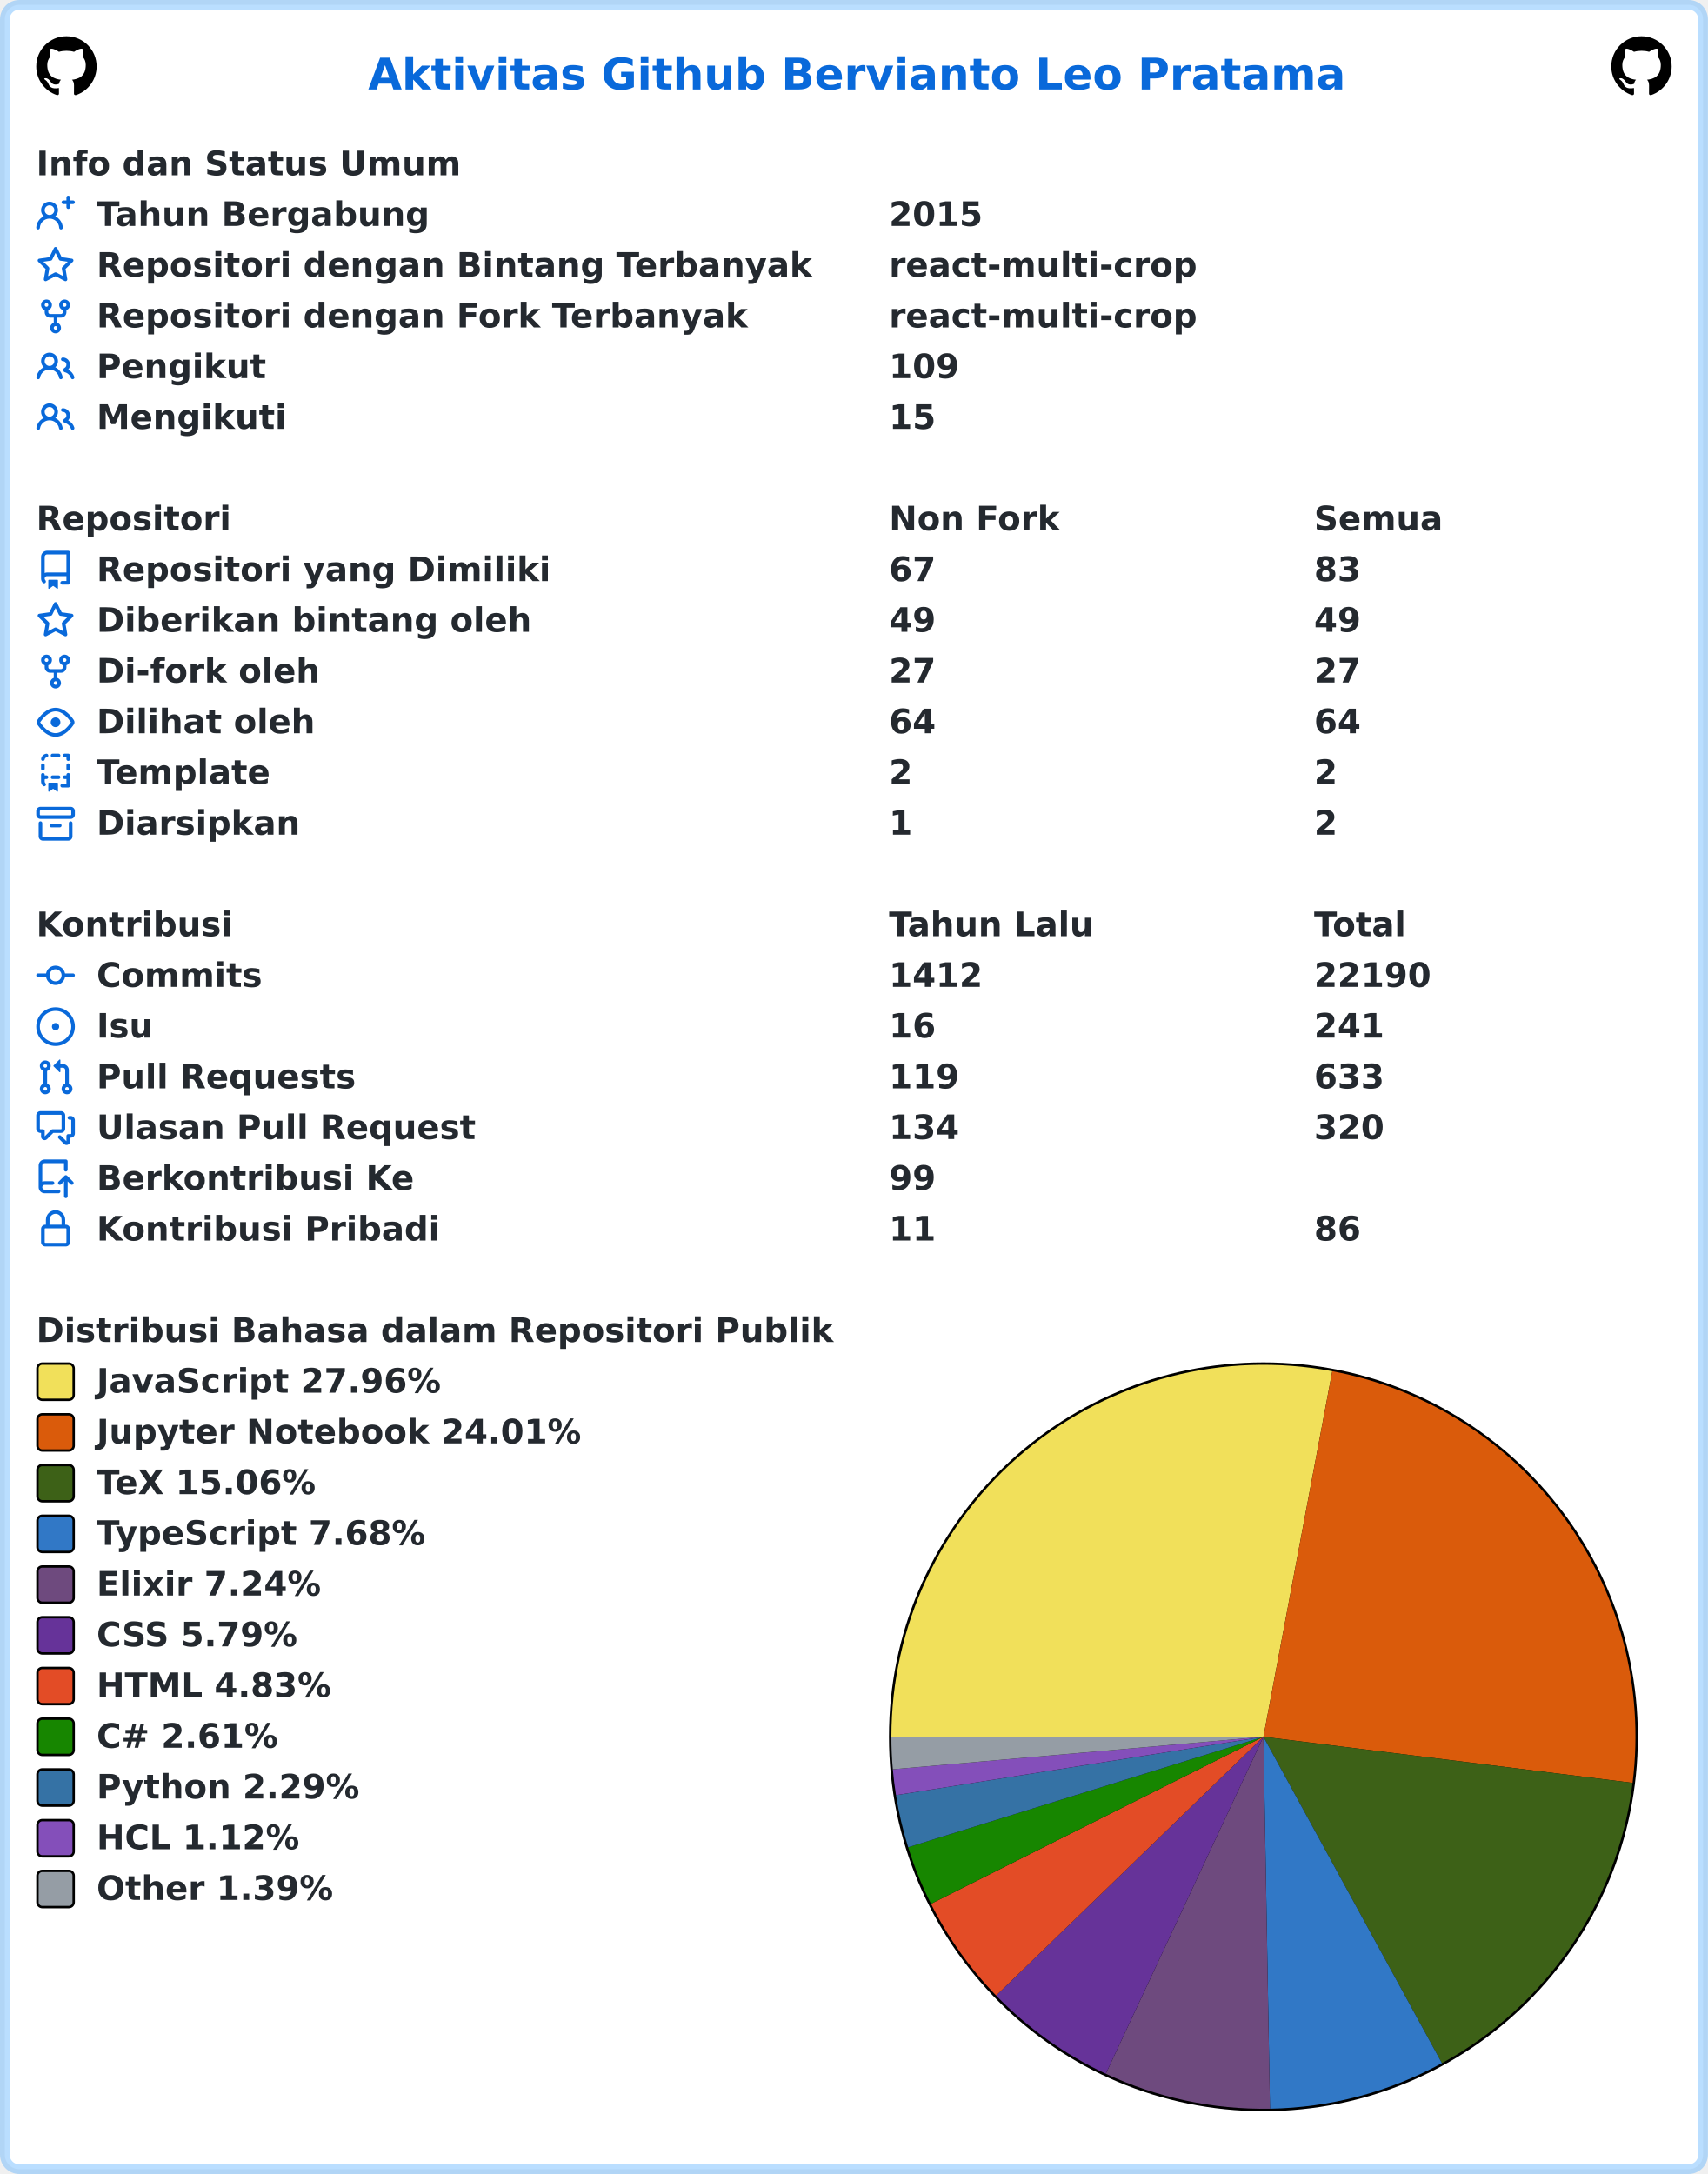
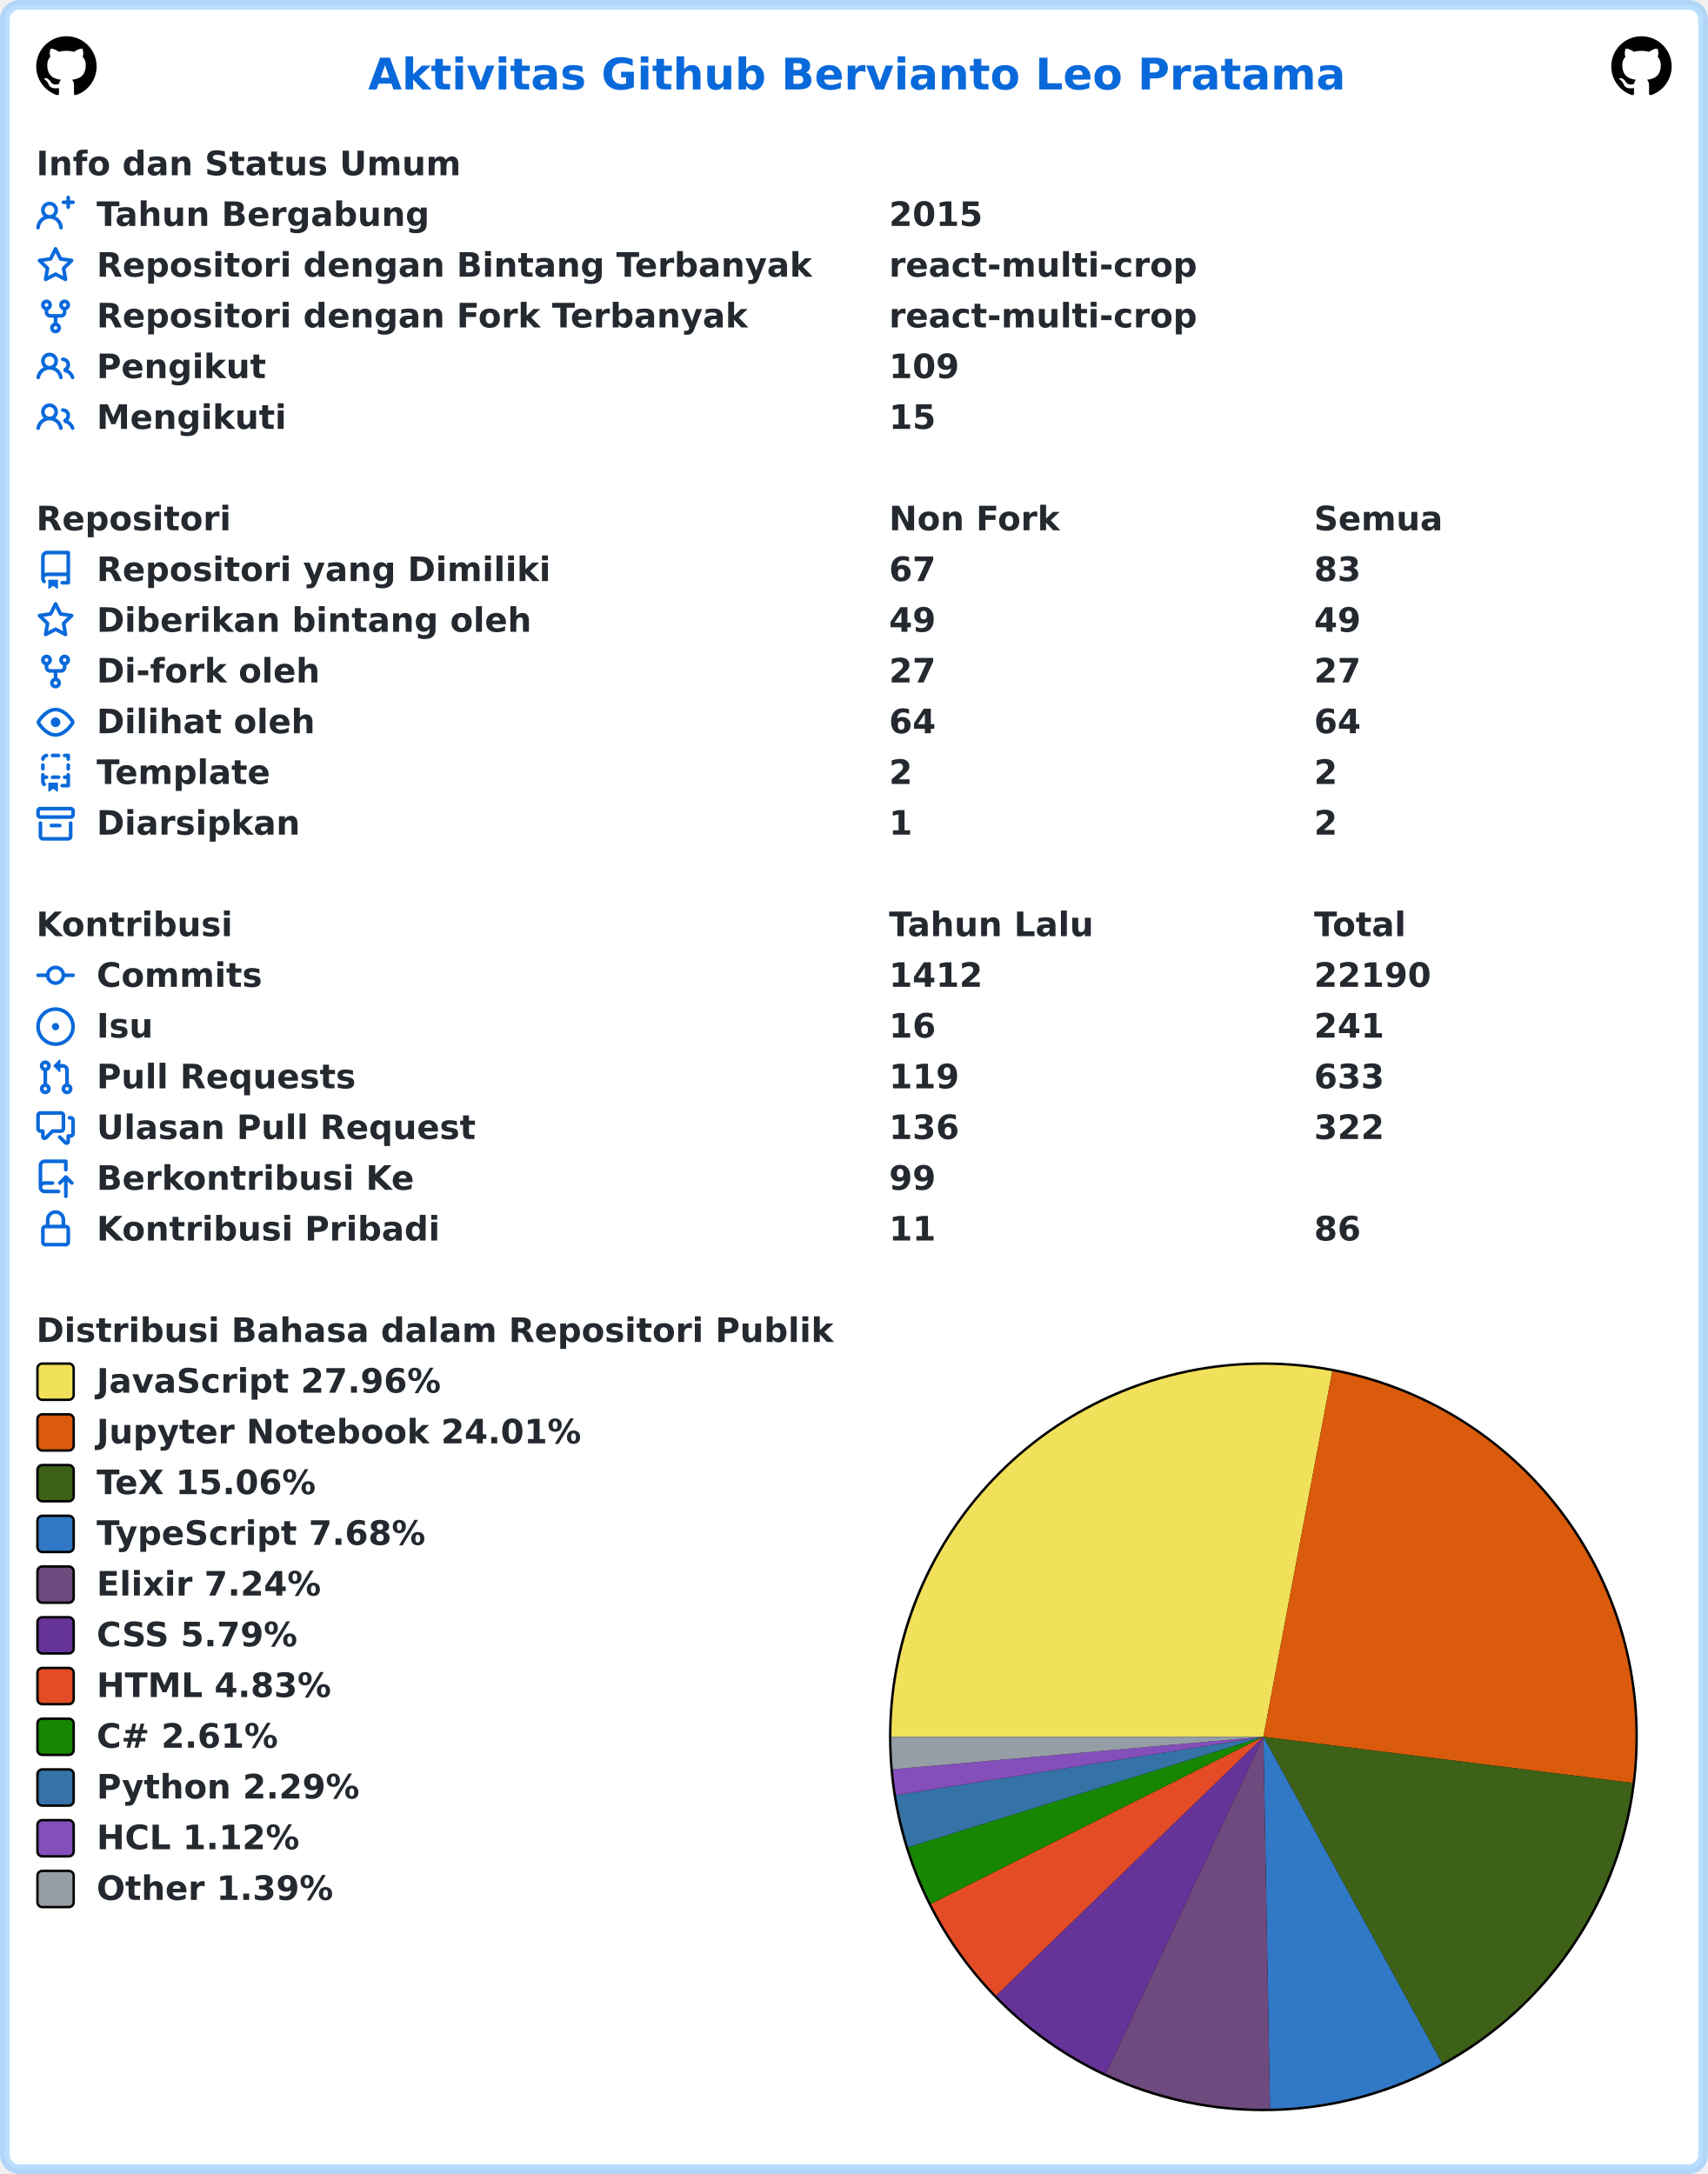
<svg xmlns="http://www.w3.org/2000/svg" width="707" height="900" viewBox="0 0 707 900" lang="id" xml:lang="id">
  <rect x="2" y="2" stroke-width="4" rx="6" width="703" height="896" stroke="rgba(84,174,255,0.4)" fill="#ffffff" />
  <g font-weight="600" font-size="110pt" font-family="Verdana,Geneva,DejaVu Sans,sans-serif" text-rendering="geometricPrecision">
    <text x="1239" y="301" lengthAdjust="spacingAndGlyphs" textLength="3261" transform="scale(0.123)" fill="#0969da">Aktivitas Github Bervianto Leo Pratama</text>
    <svg x="15" y="15" width="25" height="25" viewBox="0 0 16 16">
      <path fill="#000000" fill-rule="evenodd" d="M8 0C3.58 0 0 3.58 0 8c0 3.54 2.29 6.53 5.47 7.59.4.07.55-.17.55-.38 0-.19-.01-.82-.01-1.49-2.01.37-2.53-.49-2.69-.94-.09-.23-.48-.94-.82-1.13-.28-.15-.68-.52-.01-.53.63-.01 1.08.58 1.23.82.72 1.21 1.87.87 2.33.66.07-.52.28-.87.51-1.07-1.78-.2-3.64-.89-3.64-3.95 0-.87.31-1.59.82-2.15-.08-.2-.36-1.02.08-2.12 0 0 .67-.21 2.2.82.64-.18 1.32-.27 2-.27.68 0 1.36.09 2 .27 1.53-1.04 2.2-.82 2.2-.82.44 1.1.16 1.92.08 2.12.51.56.82 1.27.82 2.15 0 3.07-1.87 3.75-3.65 3.95.29.25.54.73.54 1.48 0 1.07-.01 1.93-.01 2.2 0 .21.15.46.55.38A8.013 8.013 0 0016 8c0-4.42-3.58-8-8-8z" />
    </svg>
    <svg x="667" y="15" width="25" height="25" viewBox="0 0 16 16">
      <path fill="#000000" fill-rule="evenodd" d="M8 0C3.58 0 0 3.58 0 8c0 3.54 2.29 6.53 5.47 7.59.4.07.55-.17.55-.38 0-.19-.01-.82-.01-1.49-2.01.37-2.53-.49-2.69-.94-.09-.23-.48-.94-.82-1.13-.28-.15-.68-.52-.01-.53.63-.01 1.08.58 1.23.82.72 1.21 1.87.87 2.33.66.07-.52.28-.87.51-1.07-1.78-.2-3.64-.89-3.64-3.95 0-.87.31-1.59.82-2.15-.08-.2-.36-1.02.08-2.12 0 0 .67-.21 2.2.82.64-.18 1.32-.27 2-.27.68 0 1.36.09 2 .27 1.53-1.04 2.2-.82 2.2-.82.44 1.1.16 1.92.08 2.12.51.56.82 1.27.82 2.15 0 3.07-1.87 3.75-3.65 3.95.29.25.54.73.54 1.48 0 1.07-.01 1.93-.01 2.2 0 .21.15.46.55.38A8.013 8.013 0 0016 8c0-4.42-3.58-8-8-8z" />
    </svg>
    <g transform="translate(0, 60)" fill="#24292f">
      <g transform="translate(15, 0)">
        <g transform="scale(0.095)">
          <text x="0" y="132" textLength="1852" lengthAdjust="spacingAndGlyphs">Info dan Status Umum</text>
        </g>
      </g>
      <g transform="translate(15, 21)">
        <path fill="#0969da" fill-rule="evenodd" d="M13.25 0a.75.75 0 01.75.75V2h1.25a.75.75 0 010 1.5H14v1.25a.75.75 0 01-1.5 0V3.5h-1.25a.75.75 0 010-1.5h1.25V.75a.75.75 0 01.75-.75zM5.5 4a2 2 0 100 4 2 2 0 000-4zm2.4 4.548a3.5 3.5 0 10-4.799 0 5.527 5.527 0 00-3.1 4.66.75.75 0 101.498.085A4.01 4.01 0 015.5 9.5a4.01 4.01 0 014.001 3.793.75.75 0 101.498-.086 5.527 5.527 0 00-3.1-4.659z" />
        <g transform="scale(0.095)">
          <text lengthAdjust="spacingAndGlyphs" textLength="1478" x="263" y="132">Tahun Bergabung</text>
          <text lengthAdjust="spacingAndGlyphs" textLength="420" x="3716" y="132">2015</text>
        </g>
      </g>
      <g transform="translate(15, 42)">
        <path fill="#0969da" fill-rule="evenodd" d="M8 .25a.75.75 0 01.673.418l1.882 3.815 4.21.612a.75.75 0 01.416 1.279l-3.046 2.97.719 4.192a.75.75 0 01-1.088.791L8 12.347l-3.766 1.98a.75.75 0 01-1.088-.79l.72-4.194L.818 6.374a.75.75 0 01.416-1.28l4.21-.611L7.327.668A.75.75 0 018 .25zm0 2.445L6.615 5.5a.75.75 0 01-.564.41l-3.097.45 2.24 2.184a.75.75 0 01.216.664l-.528 3.084 2.769-1.456a.75.75 0 01.698 0l2.77 1.456-.53-3.084a.75.75 0 01.216-.664l2.24-2.183-3.096-.45a.75.75 0 01-.564-.41L8 2.694v.001z" />
        <g transform="scale(0.095)">
          <text lengthAdjust="spacingAndGlyphs" textLength="3126" x="263" y="132">Repositori dengan Bintang Terbanyak</text>
          <text lengthAdjust="spacingAndGlyphs" textLength="1330" x="3716" y="132">react-multi-crop</text>
        </g>
      </g>
      <g transform="translate(15, 63)">
        <path fill="#0969da" fill-rule="evenodd" d="M5 3.25a.75.75 0 11-1.5 0 .75.75 0 011.5 0zm0 2.122a2.25 2.25 0 10-1.5 0v.878A2.25 2.25 0 005.75 8.5h1.5v2.128a2.251 2.251 0 101.5 0V8.5h1.5a2.25 2.25 0 002.25-2.25v-.878a2.25 2.25 0 10-1.5 0v.878a.75.75 0 01-.75.75h-4.5A.75.75 0 015 6.25v-.878zm3.75 7.378a.75.75 0 11-1.5 0 .75.75 0 011.5 0zm3-8.75a.75.75 0 100-1.5.75.75 0 000 1.5z" />
        <g transform="scale(0.095)">
          <text lengthAdjust="spacingAndGlyphs" textLength="2846" x="263" y="132">Repositori dengan Fork Terbanyak</text>
          <text lengthAdjust="spacingAndGlyphs" textLength="1330" x="3716" y="132">react-multi-crop</text>
        </g>
      </g>
      <g transform="translate(15, 84)">
        <path fill="#0969da" fill-rule="evenodd" d="M5.5 3.5a2 2 0 100 4 2 2 0 000-4zM2 5.5a3.5 3.5 0 115.898 2.549 5.507 5.507 0 013.034 4.084.75.75 0 11-1.482.235 4.001 4.001 0 00-7.9 0 .75.75 0 01-1.482-.236A5.507 5.507 0 013.102 8.05 3.49 3.49 0 012 5.5zM11 4a.75.75 0 100 1.5 1.5 1.5 0 01.666 2.844.75.75 0 00-.416.672v.352a.75.75 0 00.574.73c1.2.289 2.162 1.2 2.522 2.372a.75.75 0 101.434-.44 5.01 5.01 0 00-2.56-3.012A3 3 0 0011 4z" />
        <g transform="scale(0.095)">
          <text lengthAdjust="spacingAndGlyphs" textLength="723" x="263" y="132">Pengikut</text>
          <text lengthAdjust="spacingAndGlyphs" textLength="315" x="3716" y="132">109</text>
        </g>
      </g>
      <g transform="translate(15, 105)">
        <path fill="#0969da" fill-rule="evenodd" d="M5.5 3.5a2 2 0 100 4 2 2 0 000-4zM2 5.5a3.5 3.5 0 115.898 2.549 5.507 5.507 0 013.034 4.084.75.75 0 11-1.482.235 4.001 4.001 0 00-7.9 0 .75.75 0 01-1.482-.236A5.507 5.507 0 013.102 8.05 3.49 3.49 0 012 5.5zM11 4a.75.75 0 100 1.5 1.5 1.5 0 01.666 2.844.75.75 0 00-.416.672v.352a.75.75 0 00.574.73c1.2.289 2.162 1.2 2.522 2.372a.75.75 0 101.434-.44 5.01 5.01 0 00-2.56-3.012A3 3 0 0011 4z" />
        <g transform="scale(0.095)">
          <text lengthAdjust="spacingAndGlyphs" textLength="813" x="263" y="132">Mengikuti</text>
          <text lengthAdjust="spacingAndGlyphs" textLength="210" x="3716" y="132">15</text>
        </g>
      </g>
    </g>
    <g transform="translate(0, 207)" fill="#24292f">
      <g transform="translate(15, 0)">
        <g transform="scale(0.095)">
          <text x="0" y="132" textLength="832" lengthAdjust="spacingAndGlyphs">Repositori</text>
          <text x="3716" y="132" textLength="740" lengthAdjust="spacingAndGlyphs">Non Fork</text>
          <text x="5568" y="132" textLength="573" lengthAdjust="spacingAndGlyphs">Semua</text>
        </g>
      </g>
      <g transform="translate(15, 21)">
        <path fill="#0969da" fill-rule="evenodd" d="M2 2.5A2.5 2.5 0 014.5 0h8.75a.75.75 0 01.75.75v12.5a.75.75 0 01-.75.75h-2.5a.75.75 0 110-1.5h1.75v-2h-8a1 1 0 00-.714 1.7.75.75 0 01-1.072 1.05A2.495 2.495 0 012 11.5v-9zm10.5-1V9h-8c-.356 0-.694.074-1 .208V2.5a1 1 0 011-1h8zM5 12.25v3.25a.25.25 0 00.4.2l1.45-1.087a.25.25 0 01.3 0L8.6 15.7a.25.25 0 00.4-.2v-3.25a.25.25 0 00-.25-.25h-3.5a.25.25 0 00-.25.25z" />
        <g transform="scale(0.095)">
          <text lengthAdjust="spacingAndGlyphs" textLength="1962" x="263" y="132">Repositori yang Dimiliki</text>
          <text lengthAdjust="spacingAndGlyphs" textLength="210" x="3716" y="132">67</text>
          <text lengthAdjust="spacingAndGlyphs" textLength="210" x="5568" y="132">83</text>
        </g>
      </g>
      <g transform="translate(15, 42)">
        <path fill="#0969da" fill-rule="evenodd" d="M8 .25a.75.75 0 01.673.418l1.882 3.815 4.21.612a.75.75 0 01.416 1.279l-3.046 2.97.719 4.192a.75.75 0 01-1.088.791L8 12.347l-3.766 1.98a.75.75 0 01-1.088-.79l.72-4.194L.818 6.374a.75.75 0 01.416-1.28l4.21-.611L7.327.668A.75.75 0 018 .25zm0 2.445L6.615 5.5a.75.75 0 01-.564.41l-3.097.45 2.24 2.184a.75.75 0 01.216.664l-.528 3.084 2.769-1.456a.75.75 0 01.698 0l2.77 1.456-.53-3.084a.75.75 0 01.216-.664l2.24-2.183-3.096-.45a.75.75 0 01-.564-.41L8 2.694v.001z" />
        <g transform="scale(0.095)">
          <text lengthAdjust="spacingAndGlyphs" textLength="1887" x="263" y="132">Diberikan bintang oleh</text>
          <text lengthAdjust="spacingAndGlyphs" textLength="210" x="3716" y="132">49</text>
          <text lengthAdjust="spacingAndGlyphs" textLength="210" x="5568" y="132">49</text>
        </g>
      </g>
      <g transform="translate(15, 63)">
        <path fill="#0969da" fill-rule="evenodd" d="M5 3.25a.75.75 0 11-1.5 0 .75.75 0 011.5 0zm0 2.122a2.25 2.25 0 10-1.5 0v.878A2.25 2.25 0 005.75 8.5h1.5v2.128a2.251 2.251 0 101.5 0V8.5h1.5a2.25 2.25 0 002.25-2.25v-.878a2.25 2.25 0 10-1.5 0v.878a.75.75 0 01-.75.75h-4.5A.75.75 0 015 6.25v-.878zm3.75 7.378a.75.75 0 11-1.5 0 .75.75 0 011.5 0zm3-8.75a.75.75 0 100-1.5.75.75 0 000 1.5z" />
        <g transform="scale(0.095)">
          <text lengthAdjust="spacingAndGlyphs" textLength="963" x="263" y="132">Di-fork oleh</text>
          <text lengthAdjust="spacingAndGlyphs" textLength="210" x="3716" y="132">27</text>
          <text lengthAdjust="spacingAndGlyphs" textLength="210" x="5568" y="132">27</text>
        </g>
      </g>
      <g transform="translate(15, 84)">
        <path fill="#0969da" fill-rule="evenodd" d="M1.679 7.932c.412-.621 1.242-1.75 2.366-2.717C5.175 4.242 6.527 3.5 8 3.5c1.473 0 2.824.742 3.955 1.715 1.124.967 1.954 2.096 2.366 2.717a.119.119 0 010 .136c-.412.621-1.242 1.75-2.366 2.717C10.825 11.758 9.473 12.5 8 12.5c-1.473 0-2.824-.742-3.955-1.715C2.92 9.818 2.09 8.69 1.679 8.068a.119.119 0 010-.136zM8 2c-1.981 0-3.67.992-4.933 2.078C1.797 5.169.88 6.423.43 7.1a1.619 1.619 0 000 1.798c.45.678 1.367 1.932 2.637 3.024C4.329 13.008 6.019 14 8 14c1.981 0 3.67-.992 4.933-2.078 1.27-1.091 2.187-2.345 2.637-3.023a1.619 1.619 0 000-1.798c-.45-.678-1.367-1.932-2.637-3.023C11.671 2.992 9.981 2 8 2zm0 8a2 2 0 100-4 2 2 0 000 4z" />
        <g transform="scale(0.095)">
          <text lengthAdjust="spacingAndGlyphs" textLength="944" x="263" y="132">Dilihat oleh</text>
          <text lengthAdjust="spacingAndGlyphs" textLength="210" x="3716" y="132">64</text>
          <text lengthAdjust="spacingAndGlyphs" textLength="210" x="5568" y="132">64</text>
        </g>
      </g>
      <g transform="translate(15, 105)">
        <path fill="#0969da" fill-rule="evenodd" d="M6 .75A.75.75 0 016.75 0h2.5a.75.75 0 010 1.5h-2.5A.75.75 0 016 .75zm5 0a.75.75 0 01.75-.75h1.5a.75.75 0 01.75.75v1.5a.75.75 0 01-1.5 0V1.5h-.75A.75.75 0 0111 .75zM4.992.662a.75.75 0 01-.636.848c-.436.063-.783.41-.846.846a.75.75 0 01-1.485-.212A2.501 2.501 0 014.144.025a.75.75 0 01.848.637zM2.75 4a.75.75 0 01.75.75v1.5a.75.75 0 01-1.5 0v-1.5A.75.75 0 012.75 4zm10.5 0a.75.75 0 01.75.75v1.5a.75.75 0 01-1.5 0v-1.5a.75.75 0 01.75-.75zM2.75 8a.75.75 0 01.75.75v.268A1.72 1.72 0 013.75 9h.5a.75.75 0 010 1.5h-.5a.25.25 0 00-.25.25v.75c0 .28.114.532.3.714a.75.75 0 01-1.05 1.072A2.495 2.495 0 012 11.5V8.75A.75.75 0 012.75 8zm10.5 0a.75.75 0 01.75.75v4.5a.75.75 0 01-.75.75h-2.5a.75.75 0 010-1.5h1.75v-2h-.75a.75.75 0 010-1.5h.75v-.25a.75.75 0 01.75-.75zM6 9.75A.75.75 0 016.75 9h2.5a.75.75 0 010 1.5h-2.5A.75.75 0 016 9.75zm-1 2.5v3.25a.25.25 0 00.4.2l1.45-1.087a.25.25 0 01.3 0L8.6 15.7a.25.25 0 00.4-.2v-3.25a.25.25 0 00-.25-.25h-3.5a.25.25 0 00-.25.25z" />
        <g transform="scale(0.095)">
          <text lengthAdjust="spacingAndGlyphs" textLength="783" x="263" y="132">Template</text>
          <text lengthAdjust="spacingAndGlyphs" textLength="105" x="3716" y="132">2</text>
          <text lengthAdjust="spacingAndGlyphs" textLength="105" x="5568" y="132">2</text>
        </g>
      </g>
      <g transform="translate(15, 126)">
        <path fill="#0969da" fill-rule="evenodd" d="M1.75 2.5a.25.25 0 00-.25.25v1.5c0 .138.112.25.25.25h12.5a.25.25 0 00.25-.25v-1.5a.25.25 0 00-.25-.25H1.75zM0 2.75C0 1.784.784 1 1.75 1h12.5c.966 0 1.75.784 1.75 1.75v1.5A1.75 1.75 0 0114.25 6H1.75A1.75 1.75 0 010 4.25v-1.5zM1.75 7a.75.75 0 01.75.75v5.5c0 .138.112.25.25.25h10.5a.25.25 0 00.25-.25v-5.5a.75.75 0 111.5 0v5.5A1.75 1.75 0 0113.25 15H2.75A1.75 1.75 0 011 13.25v-5.5A.75.75 0 011.75 7zm4.5 1a.75.75 0 000 1.5h3.5a.75.75 0 100-1.5h-3.5z" />
        <g transform="scale(0.095)">
          <text lengthAdjust="spacingAndGlyphs" textLength="880" x="263" y="132">Diarsipkan</text>
          <text lengthAdjust="spacingAndGlyphs" textLength="105" x="3716" y="132">1</text>
          <text lengthAdjust="spacingAndGlyphs" textLength="105" x="5568" y="132">2</text>
        </g>
      </g>
    </g>
    <g transform="translate(0, 375)" fill="#24292f">
      <g transform="translate(15, 0)">
        <g transform="scale(0.095)">
          <text x="0" y="132" textLength="834" lengthAdjust="spacingAndGlyphs">Kontribusi</text>
          <text x="3716" y="132" textLength="914" lengthAdjust="spacingAndGlyphs">Tahun Lalu</text>
          <text x="5568" y="132" textLength="414" lengthAdjust="spacingAndGlyphs">Total</text>
        </g>
      </g>
      <g transform="translate(15, 21)">
        <path fill="#0969da" fill-rule="evenodd" d="M10.5 7.75a2.5 2.5 0 11-5 0 2.5 2.5 0 015 0zm1.43.75a4.002 4.002 0 01-7.86 0H.75a.75.75 0 110-1.5h3.32a4.001 4.001 0 017.86 0h3.32a.75.75 0 110 1.5h-3.32z" />
        <g transform="scale(0.095)">
          <text lengthAdjust="spacingAndGlyphs" textLength="734" x="263" y="132">Commits</text>
          <text lengthAdjust="spacingAndGlyphs" textLength="420" x="3716" y="132">1412</text>
          <text lengthAdjust="spacingAndGlyphs" textLength="525" x="5568" y="132">22190</text>
        </g>
      </g>
      <g transform="translate(15, 42)">
        <path fill="#0969da" d="M8 9.5a1.5 1.5 0 100-3 1.5 1.5 0 000 3z" />
        <path fill="#0969da" fill-rule="evenodd" d="M8 0a8 8 0 100 16A8 8 0 008 0zM1.5 8a6.5 6.5 0 1113 0 6.5 6.5 0 01-13 0z" />
        <g transform="scale(0.095)">
          <text lengthAdjust="spacingAndGlyphs" textLength="238" x="263" y="132">Isu</text>
          <text lengthAdjust="spacingAndGlyphs" textLength="210" x="3716" y="132">16</text>
          <text lengthAdjust="spacingAndGlyphs" textLength="315" x="5568" y="132">241</text>
        </g>
      </g>
      <g transform="translate(15, 63)">
        <path fill="#0969da" fill-rule="evenodd" d="M7.177 3.073L9.573.677A.25.25 0 0110 .854v4.792a.25.25 0 01-.427.177L7.177 3.427a.25.25 0 010-.354zM3.75 2.5a.75.75 0 100 1.5.75.75 0 000-1.5zm-2.25.75a2.25 2.25 0 113 2.122v5.256a2.251 2.251 0 11-1.5 0V5.372A2.25 2.25 0 011.5 3.25zM11 2.5h-1V4h1a1 1 0 011 1v5.628a2.251 2.251 0 101.5 0V5A2.5 2.5 0 0011 2.5zm1 10.25a.75.75 0 111.5 0 .75.75 0 01-1.5 0zM3.75 12a.75.75 0 100 1.5.75.75 0 000-1.5z" />
        <g transform="scale(0.095)">
          <text lengthAdjust="spacingAndGlyphs" textLength="1113" x="263" y="132">Pull Requests</text>
          <text lengthAdjust="spacingAndGlyphs" textLength="315" x="3716" y="132">119</text>
          <text lengthAdjust="spacingAndGlyphs" textLength="315" x="5568" y="132">633</text>
        </g>
      </g>
      <g transform="translate(15, 84)">
        <path fill="#0969da" fill-rule="evenodd" d="M1.5 2.75a.25.25 0 01.25-.25h8.5a.25.25 0 01.25.25v5.5a.25.25 0 01-.25.25h-3.5a.75.75 0 00-.53.22L3.5 11.44V9.25a.75.75 0 00-.75-.75h-1a.25.25 0 01-.25-.25v-5.5zM1.75 1A1.75 1.75 0 000 2.75v5.5C0 9.216.784 10 1.75 10H2v1.543a1.457 1.457 0 002.487 1.03L7.061 10h3.189A1.75 1.75 0 0012 8.25v-5.5A1.75 1.75 0 0010.25 1h-8.5zM14.5 4.75a.25.25 0 00-.25-.25h-.5a.75.75 0 110-1.5h.5c.966 0 1.75.784 1.75 1.75v5.5A1.75 1.75 0 0114.25 12H14v1.543a1.457 1.457 0 01-2.487 1.03L9.22 12.28a.75.75 0 111.06-1.06l2.22 2.22v-2.19a.75.75 0 01.75-.75h1a.25.25 0 00.25-.25v-5.5z" />
        <g transform="scale(0.095)">
          <text lengthAdjust="spacingAndGlyphs" textLength="1640" x="263" y="132">Ulasan Pull Request</text>
-           <text lengthAdjust="spacingAndGlyphs" textLength="315" x="3716" y="132">134</text>
-           <text lengthAdjust="spacingAndGlyphs" textLength="315" x="5568" y="132">320</text>
+           <text lengthAdjust="spacingAndGlyphs" textLength="315" x="3716" y="132">136</text>
+           <text lengthAdjust="spacingAndGlyphs" textLength="315" x="5568" y="132">322</text>
        </g>
      </g>
      <g transform="translate(15, 105)">
        <path fill="#0969da" fill-rule="evenodd" d="M1 2.5A2.5 2.5 0 013.5 0h8.75a.75.75 0 01.75.75v3.5a.75.75 0 01-1.5 0V1.5h-8a1 1 0 00-1 1v6.708A2.492 2.492 0 013.5 9h3.25a.75.75 0 010 1.5H3.5a1 1 0 100 2h5.75a.75.75 0 010 1.5H3.5A2.5 2.5 0 011 11.5v-9zm13.23 7.79a.75.75 0 001.06-1.06l-2.505-2.505a.75.75 0 00-1.06 0L9.22 9.229a.75.75 0 001.06 1.061l1.225-1.224v6.184a.75.75 0 001.5 0V9.066l1.224 1.224z" />
        <g transform="scale(0.095)">
          <text lengthAdjust="spacingAndGlyphs" textLength="1366" x="263" y="132">Berkontribusi Ke</text>
          <text lengthAdjust="spacingAndGlyphs" textLength="210" x="3716" y="132">99</text>
        </g>
      </g>
      <g transform="translate(15, 126)">
        <path fill="#0969da" fill-rule="evenodd" d="M4 4v2h-.25A1.75 1.75 0 002 7.75v5.5c0 .966.784 1.75 1.75 1.75h8.5A1.75 1.75 0 0014 13.25v-5.5A1.75 1.75 0 0012.25 6H12V4a4 4 0 10-8 0zm6.5 2V4a2.5 2.5 0 00-5 0v2h5zM12 7.5h.25a.25.25 0 01.25.25v5.5a.25.25 0 01-.25.25h-8.5a.25.25 0 01-.25-.25v-5.5a.25.25 0 01.25-.25H12z" />
        <g transform="scale(0.095)">
          <text lengthAdjust="spacingAndGlyphs" textLength="1456" x="263" y="132">Kontribusi Pribadi</text>
          <text lengthAdjust="spacingAndGlyphs" textLength="210" x="3716" y="132">11</text>
          <text lengthAdjust="spacingAndGlyphs" textLength="210" x="5568" y="132">86</text>
        </g>
      </g>
    </g>
    <g transform="translate(0, 543)" fill="#24292f">
      <g transform="translate(15, 0)">
        <g transform="scale(0.095)">
          <text x="0" y="132" textLength="3438" lengthAdjust="spacingAndGlyphs">Distribusi Bahasa dalam Repositori Publik</text>
        </g>
      </g>
      <g transform="translate(368, 21)">
        <circle cx="155" cy="155" r="155" fill="#000000" />
      </g>
      <g transform="translate(369, 22)">
        <path fill-rule="evenodd" fill="#f1e05a" d="M 0.0,154 A 154 154 0 0 1 182.508 2.662 L 154,154 Z" />
        <path fill-rule="evenodd" fill="#DA5B0B" d="M 182.508,2.662 A 154 154 0 0 1 306.813 173.084 L 154,154 Z" />
        <path fill-rule="evenodd" fill="#3D6117" d="M 306.813,173.084 A 154 154 0 0 1 227.89 289.116 L 154,154 Z" />
        <path fill-rule="evenodd" fill="#3178c6" d="M 227.89,289.116 A 154 154 0 0 1 156.721 307.976 L 154,154 Z" />
        <path fill-rule="evenodd" fill="#6e4a7e" d="M 156.721,307.976 A 154 154 0 0 1 88.752 293.494 L 154,154 Z" />
        <path fill-rule="evenodd" fill="#663399" d="M 88.752,293.494 A 154 154 0 0 1 43.36 261.121 L 154,154 Z" />
        <path fill-rule="evenodd" fill="#e34c26" d="M 43.36,261.121 A 154 154 0 0 1 16.392 223.138 L 154,154 Z" />
        <path fill-rule="evenodd" fill="#178600" d="M 16.392,223.138 A 154 154 0 0 1 6.946 199.728 L 154,154 Z" />
        <path fill-rule="evenodd" fill="#3572A5" d="M 6.946,199.728 A 154 154 0 0 1 1.908 178.168 L 154,154 Z" />
        <path fill-rule="evenodd" fill="#844FBA" d="M 1.908,178.168 A 154 154 0 0 1 0.588 167.45 L 154,154 Z" />
        <path fill-rule="evenodd" fill="#959da5" d="M 0.588,167.45 A 154 154 0 0 1 0.0 154 L 154,154 Z" />
      </g>
      <g transform="translate(15, 21)">
        <rect x="0.5" y="0.5" rx="2" width="15" height="15" fill="#f1e05a" stroke-width="1" stroke="#000000" />
        <text transform="scale(0.095)" x="263" y="132" textLength="1516" lengthAdjust="spacingAndGlyphs">JavaScript 27.96%</text>
      </g>
      <g transform="translate(15, 42)">
        <rect x="0.5" y="0.5" rx="2" width="15" height="15" fill="#DA5B0B" stroke-width="1" stroke="#000000" />
        <text transform="scale(0.095)" x="263" y="132" textLength="2126" lengthAdjust="spacingAndGlyphs">Jupyter Notebook 24.01%</text>
      </g>
      <g transform="translate(15, 63)">
        <rect x="0.5" y="0.5" rx="2" width="15" height="15" fill="#3D6117" stroke-width="1" stroke="#000000" />
        <text transform="scale(0.095)" x="263" y="132" textLength="999" lengthAdjust="spacingAndGlyphs">TeX 15.06%</text>
      </g>
      <g transform="translate(15, 84)">
        <rect x="0.5" y="0.5" rx="2" width="15" height="15" fill="#3178c6" stroke-width="1" stroke="#000000" />
        <text transform="scale(0.095)" x="263" y="132" textLength="1462" lengthAdjust="spacingAndGlyphs">TypeScript 7.68%</text>
      </g>
      <g transform="translate(15, 105)">
        <rect x="0.5" y="0.5" rx="2" width="15" height="15" fill="#6e4a7e" stroke-width="1" stroke="#000000" />
        <text transform="scale(0.095)" x="263" y="132" textLength="987" lengthAdjust="spacingAndGlyphs">Elixir 7.24%</text>
      </g>
      <g transform="translate(15, 126)">
        <rect x="0.5" y="0.5" rx="2" width="15" height="15" fill="#663399" stroke-width="1" stroke="#000000" />
        <text transform="scale(0.095)" x="263" y="132" textLength="903" lengthAdjust="spacingAndGlyphs">CSS 5.79%</text>
      </g>
      <g transform="translate(15, 147)">
        <rect x="0.5" y="0.5" rx="2" width="15" height="15" fill="#e34c26" stroke-width="1" stroke="#000000" />
        <text transform="scale(0.095)" x="263" y="132" textLength="1036" lengthAdjust="spacingAndGlyphs">HTML 4.83%</text>
      </g>
      <g transform="translate(15, 168)">
        <rect x="0.5" y="0.5" rx="2" width="15" height="15" fill="#178600" stroke-width="1" stroke="#000000" />
        <text transform="scale(0.095)" x="263" y="132" textLength="831" lengthAdjust="spacingAndGlyphs">C# 2.61%</text>
      </g>
      <g transform="translate(15, 189)">
        <rect x="0.5" y="0.5" rx="2" width="15" height="15" fill="#3572A5" stroke-width="1" stroke="#000000" />
        <text transform="scale(0.095)" x="263" y="132" textLength="1149" lengthAdjust="spacingAndGlyphs">Python 2.29%</text>
      </g>
      <g transform="translate(15, 210)">
        <rect x="0.5" y="0.5" rx="2" width="15" height="15" fill="#844FBA" stroke-width="1" stroke="#000000" />
        <text transform="scale(0.095)" x="263" y="132" textLength="909" lengthAdjust="spacingAndGlyphs">HCL 1.12%</text>
      </g>
      <g transform="translate(15, 231)">
        <rect x="0.5" y="0.5" rx="2" width="15" height="15" fill="#959da5" stroke-width="1" stroke="#000000" />
        <text transform="scale(0.095)" x="263" y="132" textLength="1047" lengthAdjust="spacingAndGlyphs">Other 1.39%</text>
      </g>
    </g>
  </g>
</svg>
